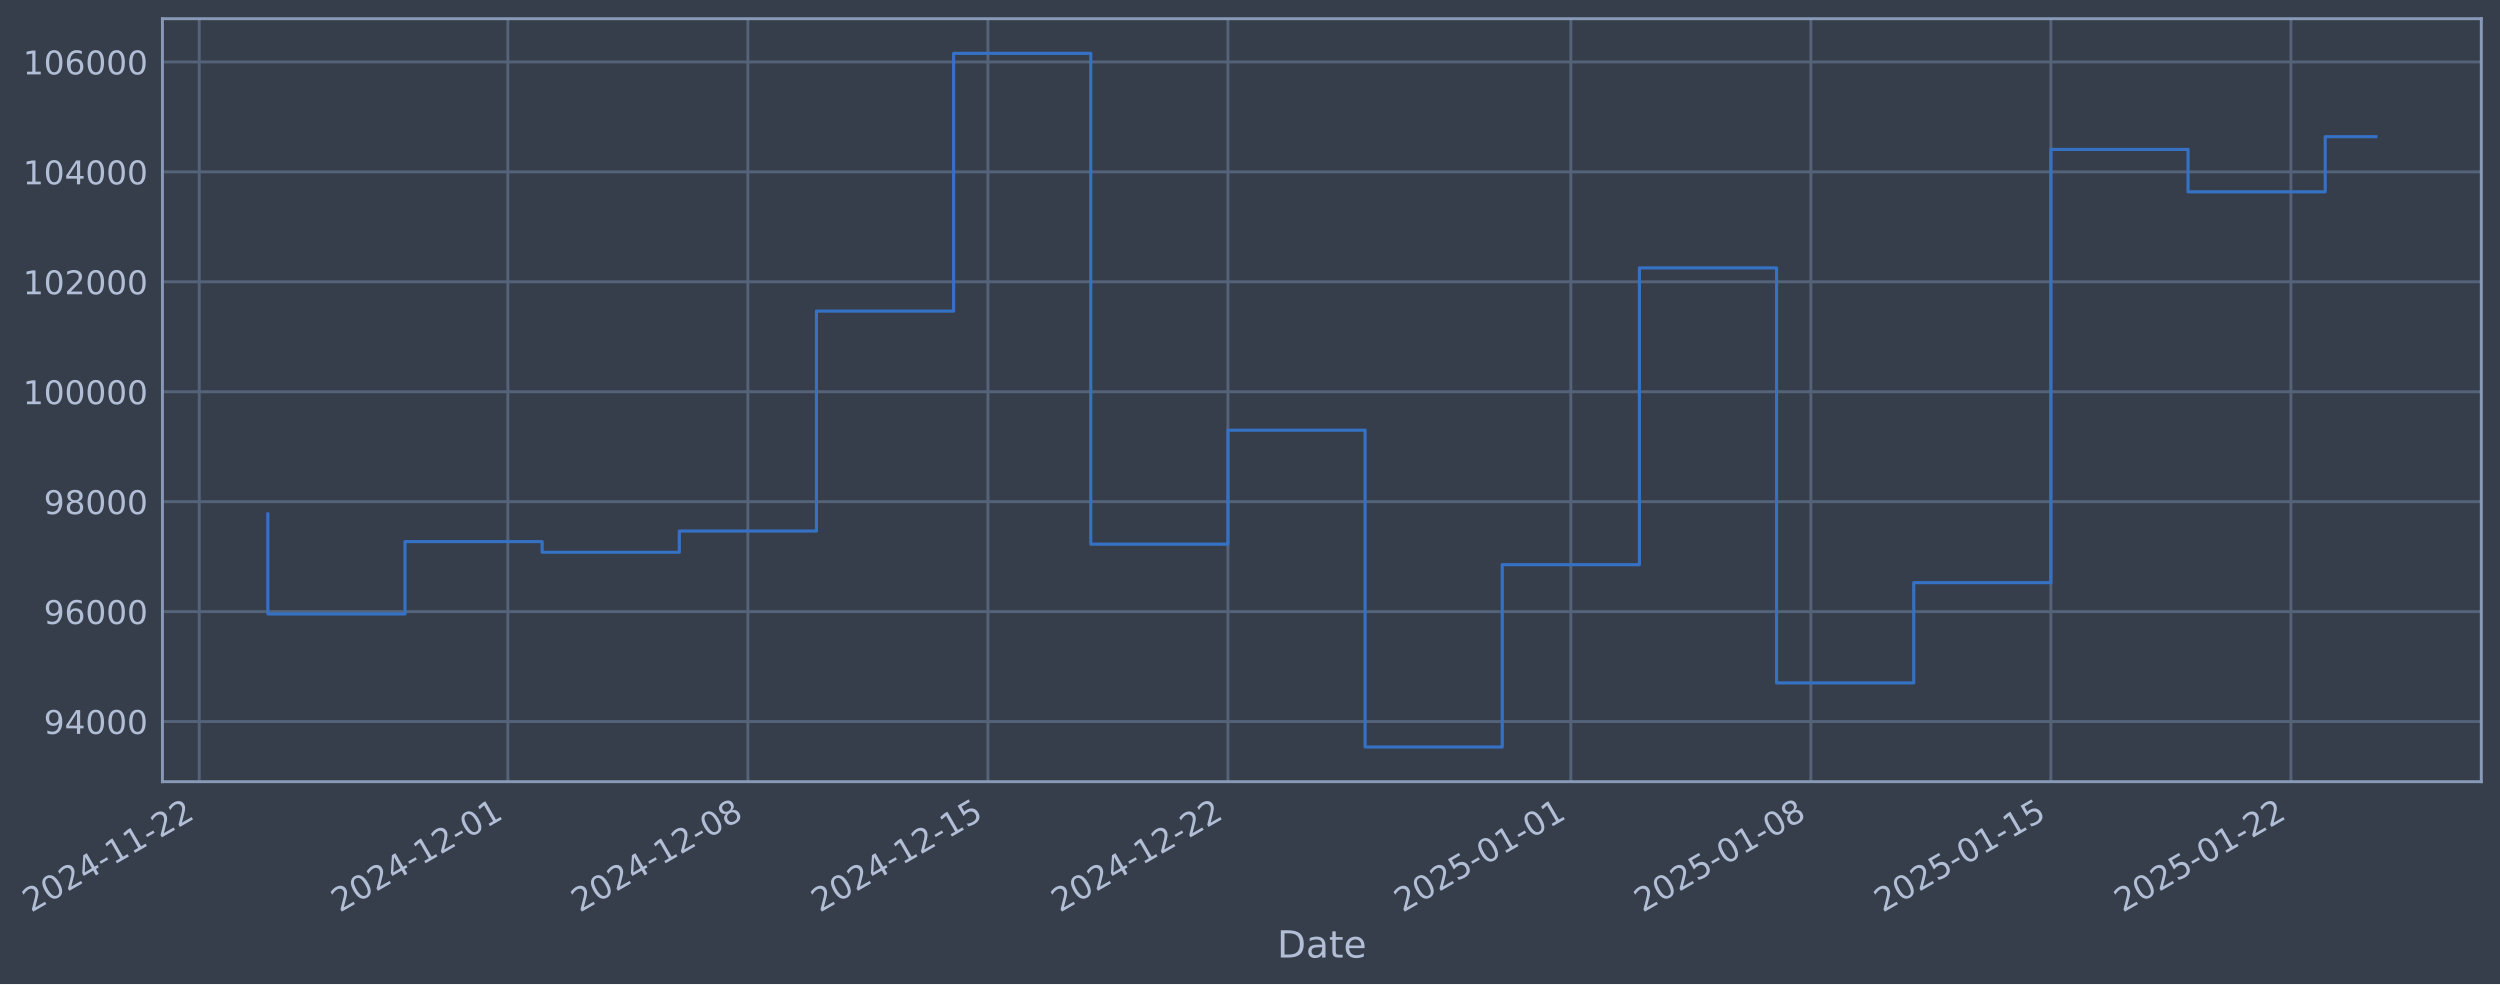
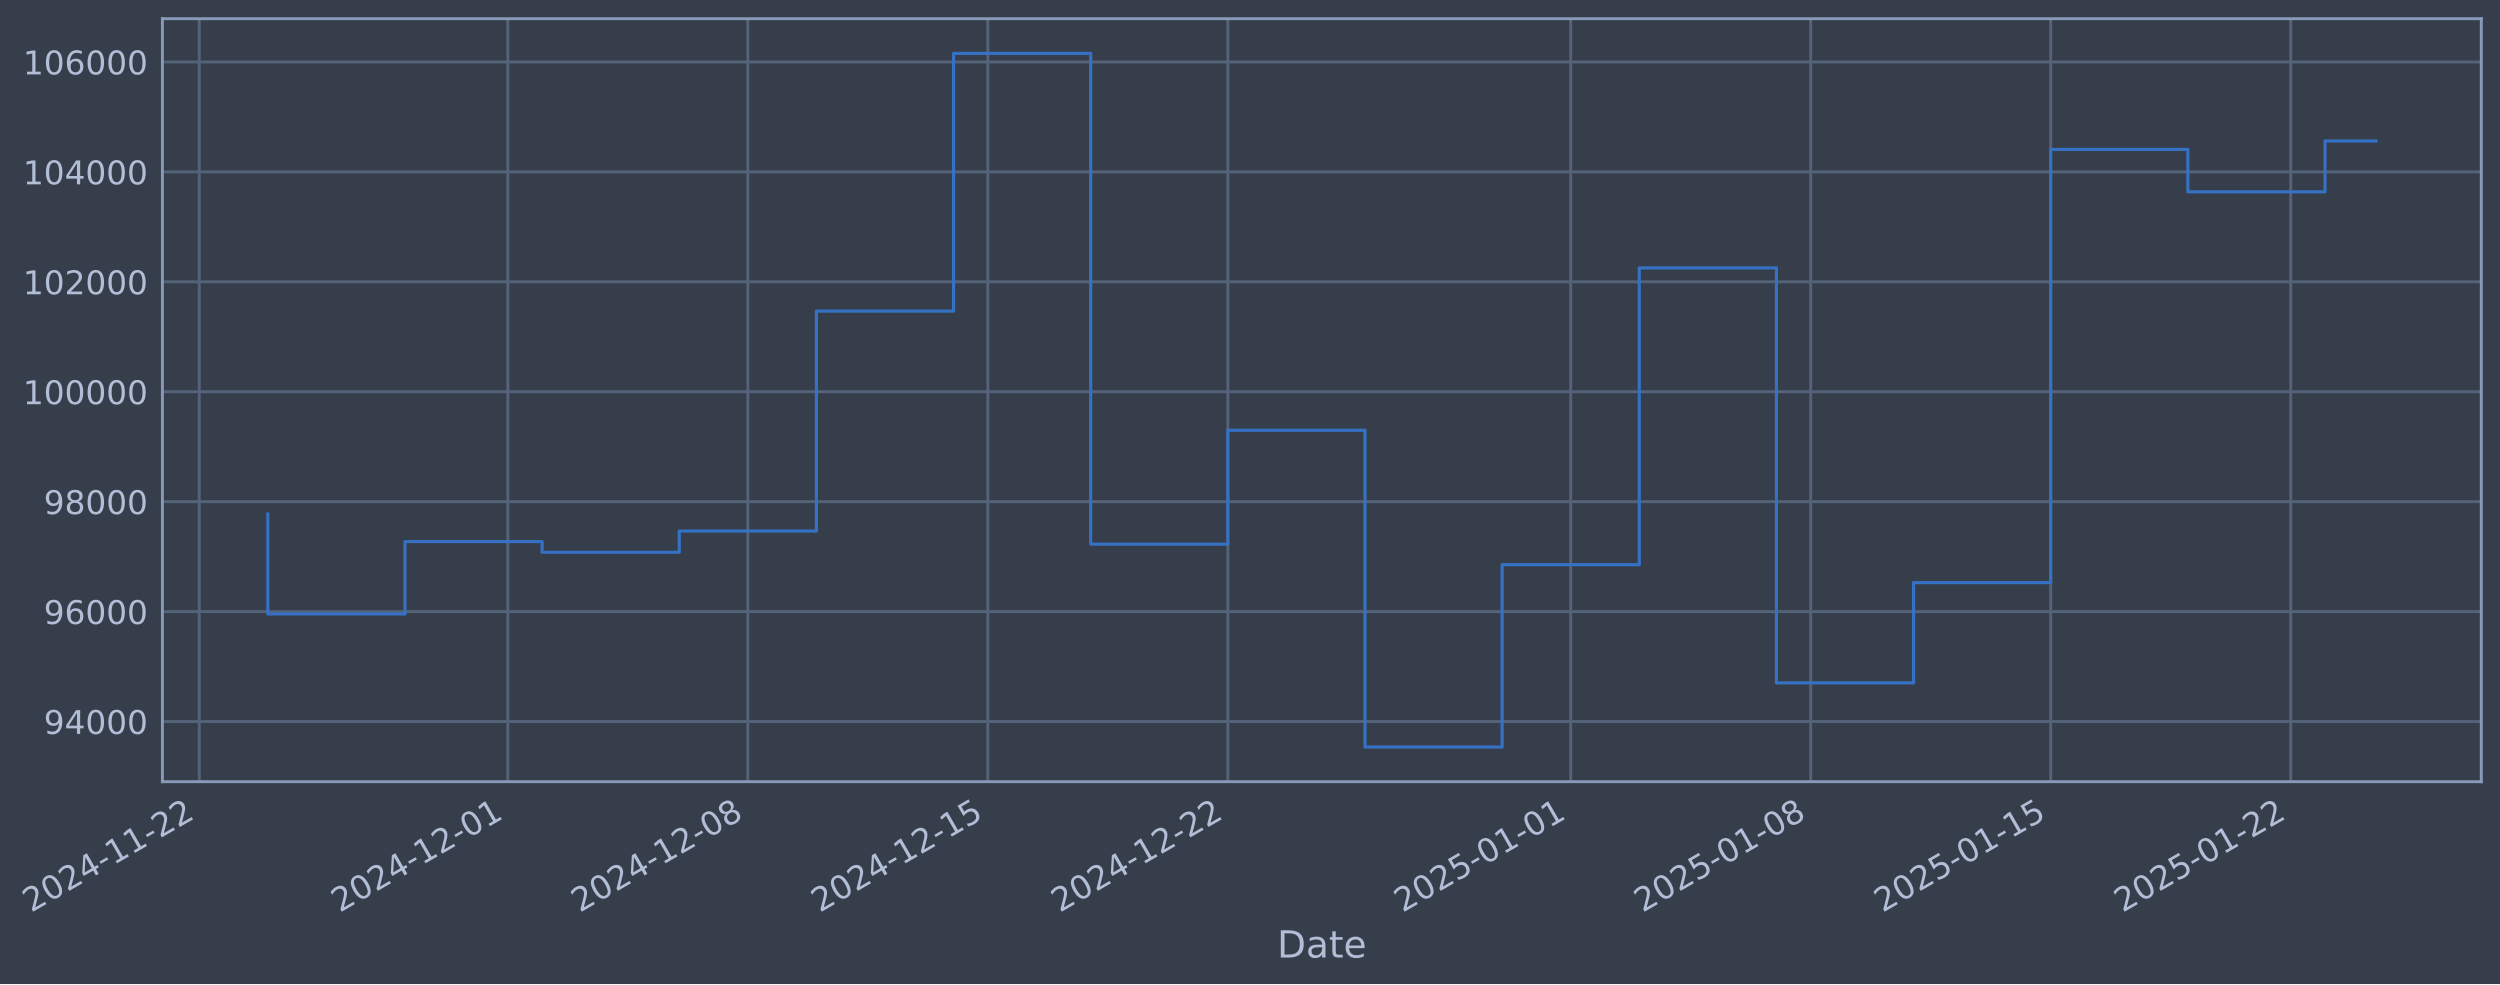
- <svg xmlns="http://www.w3.org/2000/svg" xmlns:xlink="http://www.w3.org/1999/xlink" width="962.535pt" height="378.87pt" viewBox="0 0 962.535 378.87" version="1.1">
+ <svg xmlns="http://www.w3.org/2000/svg" xmlns:xlink="http://www.w3.org/1999/xlink" width="962.532pt" height="378.87pt" viewBox="0 0 962.532 378.87" version="1.1">
  <defs>
    <style type="text/css">*{stroke-linejoin: round; stroke-linecap: butt}</style>
  </defs>
  <g id="figure_1">
    <g id="patch_1">
-       <path d="M 0 378.87  L 962.535 378.87  L 962.535 0  L 0 0  z " style="fill: #373e4b" />
+       <path d="M 0 378.87  L 962.532 378.87  L 962.532 0  L 0 0  z " style="fill: #373e4b" />
    </g>
    <g id="axes_1">
      <g id="patch_2">
-         <path d="M 62.535 300.96  L 955.335 300.96  L 955.335 7.2  L 62.535 7.2  z " style="fill: #373e4b" />
+         <path d="M 62.532 300.96  L 955.332 300.96  L 955.332 7.2  L 62.532 7.2  z " style="fill: #373e4b" />
      </g>
      <g id="matplotlib.axis_1">
        <g id="xtick_1">
          <g id="line2d_1">
-             <path d="M 76.713 300.96  L 76.713 7.2  " clip-path="url(#p22b0906fa5)" style="fill: none; stroke: #546379; stroke-width: 1.12; stroke-linecap: square" />
+             <path d="M 76.713 300.96  L 76.713 7.2  " clip-path="url(#p283878cc54)" style="fill: none; stroke: #546379; stroke-width: 1.12; stroke-linecap: square" />
          </g>
          <g id="line2d_2" />
          <g id="text_1">
            <g style="fill: #b1bed6" transform="translate(11.98702 351.4642) rotate(-30) scale(0.126 -0.126)">
              <defs>
                <path id="DejaVuSans-32" d="M 1228 531  L 3431 531  L 3431 0  L 469 0  L 469 531  Q 828 903 1448 1529  Q 2069 2156 2228 2338  Q 2531 2678 2651 2914  Q 2772 3150 2772 3378  Q 2772 3750 2511 3984  Q 2250 4219 1831 4219  Q 1534 4219 1204 4116  Q 875 4013 500 3803  L 500 4441  Q 881 4594 1212 4672  Q 1544 4750 1819 4750  Q 2544 4750 2975 4387  Q 3406 4025 3406 3419  Q 3406 3131 3298 2873  Q 3191 2616 2906 2266  Q 2828 2175 2409 1742  Q 1991 1309 1228 531  z " transform="scale(0.015625)" />
                <path id="DejaVuSans-30" d="M 2034 4250  Q 1547 4250 1301 3770  Q 1056 3291 1056 2328  Q 1056 1369 1301 889  Q 1547 409 2034 409  Q 2525 409 2770 889  Q 3016 1369 3016 2328  Q 3016 3291 2770 3770  Q 2525 4250 2034 4250  z M 2034 4750  Q 2819 4750 3233 4129  Q 3647 3509 3647 2328  Q 3647 1150 3233 529  Q 2819 -91 2034 -91  Q 1250 -91 836 529  Q 422 1150 422 2328  Q 422 3509 836 4129  Q 1250 4750 2034 4750  z " transform="scale(0.015625)" />
                <path id="DejaVuSans-34" d="M 2419 4116  L 825 1625  L 2419 1625  L 2419 4116  z M 2253 4666  L 3047 4666  L 3047 1625  L 3713 1625  L 3713 1100  L 3047 1100  L 3047 0  L 2419 0  L 2419 1100  L 313 1100  L 313 1709  L 2253 4666  z " transform="scale(0.015625)" />
                <path id="DejaVuSans-2d" d="M 313 2009  L 1997 2009  L 1997 1497  L 313 1497  L 313 2009  z " transform="scale(0.015625)" />
                <path id="DejaVuSans-31" d="M 794 531  L 1825 531  L 1825 4091  L 703 3866  L 703 4441  L 1819 4666  L 2450 4666  L 2450 531  L 3481 531  L 3481 0  L 794 0  L 794 531  z " transform="scale(0.015625)" />
              </defs>
              <use xlink:href="#DejaVuSans-32" />
              <use xlink:href="#DejaVuSans-30" transform="translate(63.62305 0)" />
              <use xlink:href="#DejaVuSans-32" transform="translate(127.2461 0)" />
              <use xlink:href="#DejaVuSans-34" transform="translate(190.8691 0)" />
              <use xlink:href="#DejaVuSans-2d" transform="translate(254.4922 0)" />
              <use xlink:href="#DejaVuSans-31" transform="translate(290.5762 0)" />
              <use xlink:href="#DejaVuSans-31" transform="translate(354.1992 0)" />
              <use xlink:href="#DejaVuSans-2d" transform="translate(417.8223 0)" />
              <use xlink:href="#DejaVuSans-32" transform="translate(453.9062 0)" />
              <use xlink:href="#DejaVuSans-32" transform="translate(517.5293 0)" />
            </g>
          </g>
        </g>
        <g id="xtick_2">
          <g id="line2d_3">
-             <path d="M 195.53 300.96  L 195.53 7.2  " clip-path="url(#p22b0906fa5)" style="fill: none; stroke: #546379; stroke-width: 1.12; stroke-linecap: square" />
+             <path d="M 195.519 300.96  L 195.519 7.2  " clip-path="url(#p283878cc54)" style="fill: none; stroke: #546379; stroke-width: 1.12; stroke-linecap: square" />
          </g>
          <g id="line2d_4" />
          <g id="text_2">
-             <g style="fill: #b1bed6" transform="translate(130.8048 351.4642) rotate(-30) scale(0.126 -0.126)">
+             <g style="fill: #b1bed6" transform="translate(130.7931 351.4642) rotate(-30) scale(0.126 -0.126)">
              <use xlink:href="#DejaVuSans-32" />
              <use xlink:href="#DejaVuSans-30" transform="translate(63.62305 0)" />
              <use xlink:href="#DejaVuSans-32" transform="translate(127.2461 0)" />
              <use xlink:href="#DejaVuSans-34" transform="translate(190.8691 0)" />
              <use xlink:href="#DejaVuSans-2d" transform="translate(254.4922 0)" />
              <use xlink:href="#DejaVuSans-31" transform="translate(290.5762 0)" />
              <use xlink:href="#DejaVuSans-32" transform="translate(354.1992 0)" />
              <use xlink:href="#DejaVuSans-2d" transform="translate(417.8223 0)" />
              <use xlink:href="#DejaVuSans-30" transform="translate(453.9062 0)" />
              <use xlink:href="#DejaVuSans-31" transform="translate(517.5293 0)" />
            </g>
          </g>
        </g>
        <g id="xtick_3">
          <g id="line2d_5">
-             <path d="M 287.944 300.96  L 287.944 7.2  " clip-path="url(#p22b0906fa5)" style="fill: none; stroke: #546379; stroke-width: 1.12; stroke-linecap: square" />
+             <path d="M 287.923 300.96  L 287.923 7.2  " clip-path="url(#p283878cc54)" style="fill: none; stroke: #546379; stroke-width: 1.12; stroke-linecap: square" />
          </g>
          <g id="line2d_6" />
          <g id="text_3">
-             <g style="fill: #b1bed6" transform="translate(223.2187 351.4642) rotate(-30) scale(0.126 -0.126)">
+             <g style="fill: #b1bed6" transform="translate(223.1978 351.4642) rotate(-30) scale(0.126 -0.126)">
              <defs>
                <path id="DejaVuSans-38" d="M 2034 2216  Q 1584 2216 1326 1975  Q 1069 1734 1069 1313  Q 1069 891 1326 650  Q 1584 409 2034 409  Q 2484 409 2743 651  Q 3003 894 3003 1313  Q 3003 1734 2745 1975  Q 2488 2216 2034 2216  z M 1403 2484  Q 997 2584 770 2862  Q 544 3141 544 3541  Q 544 4100 942 4425  Q 1341 4750 2034 4750  Q 2731 4750 3128 4425  Q 3525 4100 3525 3541  Q 3525 3141 3298 2862  Q 3072 2584 2669 2484  Q 3125 2378 3379 2068  Q 3634 1759 3634 1313  Q 3634 634 3220 271  Q 2806 -91 2034 -91  Q 1263 -91 848 271  Q 434 634 434 1313  Q 434 1759 690 2068  Q 947 2378 1403 2484  z M 1172 3481  Q 1172 3119 1398 2916  Q 1625 2713 2034 2713  Q 2441 2713 2670 2916  Q 2900 3119 2900 3481  Q 2900 3844 2670 4047  Q 2441 4250 2034 4250  Q 1625 4250 1398 4047  Q 1172 3844 1172 3481  z " transform="scale(0.015625)" />
              </defs>
              <use xlink:href="#DejaVuSans-32" />
              <use xlink:href="#DejaVuSans-30" transform="translate(63.62305 0)" />
              <use xlink:href="#DejaVuSans-32" transform="translate(127.2461 0)" />
              <use xlink:href="#DejaVuSans-34" transform="translate(190.8691 0)" />
              <use xlink:href="#DejaVuSans-2d" transform="translate(254.4922 0)" />
              <use xlink:href="#DejaVuSans-31" transform="translate(290.5762 0)" />
              <use xlink:href="#DejaVuSans-32" transform="translate(354.1992 0)" />
              <use xlink:href="#DejaVuSans-2d" transform="translate(417.8223 0)" />
              <use xlink:href="#DejaVuSans-30" transform="translate(453.9062 0)" />
              <use xlink:href="#DejaVuSans-38" transform="translate(517.5293 0)" />
            </g>
          </g>
        </g>
        <g id="xtick_4">
          <g id="line2d_7">
-             <path d="M 380.358 300.96  L 380.358 7.2  " clip-path="url(#p22b0906fa5)" style="fill: none; stroke: #546379; stroke-width: 1.12; stroke-linecap: square" />
+             <path d="M 380.328 300.96  L 380.328 7.2  " clip-path="url(#p283878cc54)" style="fill: none; stroke: #546379; stroke-width: 1.12; stroke-linecap: square" />
          </g>
          <g id="line2d_8" />
          <g id="text_4">
-             <g style="fill: #b1bed6" transform="translate(315.6325 351.4642) rotate(-30) scale(0.126 -0.126)">
+             <g style="fill: #b1bed6" transform="translate(315.6025 351.4642) rotate(-30) scale(0.126 -0.126)">
              <defs>
                <path id="DejaVuSans-35" d="M 691 4666  L 3169 4666  L 3169 4134  L 1269 4134  L 1269 2991  Q 1406 3038 1543 3061  Q 1681 3084 1819 3084  Q 2600 3084 3056 2656  Q 3513 2228 3513 1497  Q 3513 744 3044 326  Q 2575 -91 1722 -91  Q 1428 -91 1123 -41  Q 819 9 494 109  L 494 744  Q 775 591 1075 516  Q 1375 441 1709 441  Q 2250 441 2565 725  Q 2881 1009 2881 1497  Q 2881 1984 2565 2268  Q 2250 2553 1709 2553  Q 1456 2553 1204 2497  Q 953 2441 691 2322  L 691 4666  z " transform="scale(0.015625)" />
              </defs>
              <use xlink:href="#DejaVuSans-32" />
              <use xlink:href="#DejaVuSans-30" transform="translate(63.62305 0)" />
              <use xlink:href="#DejaVuSans-32" transform="translate(127.2461 0)" />
              <use xlink:href="#DejaVuSans-34" transform="translate(190.8691 0)" />
              <use xlink:href="#DejaVuSans-2d" transform="translate(254.4922 0)" />
              <use xlink:href="#DejaVuSans-31" transform="translate(290.5762 0)" />
              <use xlink:href="#DejaVuSans-32" transform="translate(354.1992 0)" />
              <use xlink:href="#DejaVuSans-2d" transform="translate(417.8223 0)" />
              <use xlink:href="#DejaVuSans-31" transform="translate(453.9062 0)" />
              <use xlink:href="#DejaVuSans-35" transform="translate(517.5293 0)" />
            </g>
          </g>
        </g>
        <g id="xtick_5">
          <g id="line2d_9">
-             <path d="M 472.772 300.96  L 472.772 7.2  " clip-path="url(#p22b0906fa5)" style="fill: none; stroke: #546379; stroke-width: 1.12; stroke-linecap: square" />
+             <path d="M 472.733 300.96  L 472.733 7.2  " clip-path="url(#p283878cc54)" style="fill: none; stroke: #546379; stroke-width: 1.12; stroke-linecap: square" />
          </g>
          <g id="line2d_10" />
          <g id="text_5">
-             <g style="fill: #b1bed6" transform="translate(408.0464 351.4642) rotate(-30) scale(0.126 -0.126)">
+             <g style="fill: #b1bed6" transform="translate(408.0072 351.4642) rotate(-30) scale(0.126 -0.126)">
              <use xlink:href="#DejaVuSans-32" />
              <use xlink:href="#DejaVuSans-30" transform="translate(63.62305 0)" />
              <use xlink:href="#DejaVuSans-32" transform="translate(127.2461 0)" />
              <use xlink:href="#DejaVuSans-34" transform="translate(190.8691 0)" />
              <use xlink:href="#DejaVuSans-2d" transform="translate(254.4922 0)" />
              <use xlink:href="#DejaVuSans-31" transform="translate(290.5762 0)" />
              <use xlink:href="#DejaVuSans-32" transform="translate(354.1992 0)" />
              <use xlink:href="#DejaVuSans-2d" transform="translate(417.8223 0)" />
              <use xlink:href="#DejaVuSans-32" transform="translate(453.9062 0)" />
              <use xlink:href="#DejaVuSans-32" transform="translate(517.5293 0)" />
            </g>
          </g>
        </g>
        <g id="xtick_6">
          <g id="line2d_11">
-             <path d="M 604.792 300.96  L 604.792 7.2  " clip-path="url(#p22b0906fa5)" style="fill: none; stroke: #546379; stroke-width: 1.12; stroke-linecap: square" />
+             <path d="M 604.739 300.96  L 604.739 7.2  " clip-path="url(#p283878cc54)" style="fill: none; stroke: #546379; stroke-width: 1.12; stroke-linecap: square" />
          </g>
          <g id="line2d_12" />
          <g id="text_6">
-             <g style="fill: #b1bed6" transform="translate(540.0661 351.4642) rotate(-30) scale(0.126 -0.126)">
+             <g style="fill: #b1bed6" transform="translate(540.0139 351.4642) rotate(-30) scale(0.126 -0.126)">
              <use xlink:href="#DejaVuSans-32" />
              <use xlink:href="#DejaVuSans-30" transform="translate(63.62305 0)" />
              <use xlink:href="#DejaVuSans-32" transform="translate(127.2461 0)" />
              <use xlink:href="#DejaVuSans-35" transform="translate(190.8691 0)" />
              <use xlink:href="#DejaVuSans-2d" transform="translate(254.4922 0)" />
              <use xlink:href="#DejaVuSans-30" transform="translate(290.5762 0)" />
              <use xlink:href="#DejaVuSans-31" transform="translate(354.1992 0)" />
              <use xlink:href="#DejaVuSans-2d" transform="translate(417.8223 0)" />
              <use xlink:href="#DejaVuSans-30" transform="translate(453.9062 0)" />
              <use xlink:href="#DejaVuSans-31" transform="translate(517.5293 0)" />
            </g>
          </g>
        </g>
        <g id="xtick_7">
          <g id="line2d_13">
-             <path d="M 697.205 300.96  L 697.205 7.2  " clip-path="url(#p22b0906fa5)" style="fill: none; stroke: #546379; stroke-width: 1.12; stroke-linecap: square" />
+             <path d="M 697.144 300.96  L 697.144 7.2  " clip-path="url(#p283878cc54)" style="fill: none; stroke: #546379; stroke-width: 1.12; stroke-linecap: square" />
          </g>
          <g id="line2d_14" />
          <g id="text_7">
-             <g style="fill: #b1bed6" transform="translate(632.48 351.4642) rotate(-30) scale(0.126 -0.126)">
+             <g style="fill: #b1bed6" transform="translate(632.4187 351.4642) rotate(-30) scale(0.126 -0.126)">
              <use xlink:href="#DejaVuSans-32" />
              <use xlink:href="#DejaVuSans-30" transform="translate(63.62305 0)" />
              <use xlink:href="#DejaVuSans-32" transform="translate(127.2461 0)" />
              <use xlink:href="#DejaVuSans-35" transform="translate(190.8691 0)" />
              <use xlink:href="#DejaVuSans-2d" transform="translate(254.4922 0)" />
              <use xlink:href="#DejaVuSans-30" transform="translate(290.5762 0)" />
              <use xlink:href="#DejaVuSans-31" transform="translate(354.1992 0)" />
              <use xlink:href="#DejaVuSans-2d" transform="translate(417.8223 0)" />
              <use xlink:href="#DejaVuSans-30" transform="translate(453.9062 0)" />
              <use xlink:href="#DejaVuSans-38" transform="translate(517.5293 0)" />
            </g>
          </g>
        </g>
        <g id="xtick_8">
          <g id="line2d_15">
-             <path d="M 789.619 300.96  L 789.619 7.2  " clip-path="url(#p22b0906fa5)" style="fill: none; stroke: #546379; stroke-width: 1.12; stroke-linecap: square" />
+             <path d="M 789.549 300.96  L 789.549 7.2  " clip-path="url(#p283878cc54)" style="fill: none; stroke: #546379; stroke-width: 1.12; stroke-linecap: square" />
          </g>
          <g id="line2d_16" />
          <g id="text_8">
-             <g style="fill: #b1bed6" transform="translate(724.8938 351.4642) rotate(-30) scale(0.126 -0.126)">
+             <g style="fill: #b1bed6" transform="translate(724.8234 351.4642) rotate(-30) scale(0.126 -0.126)">
              <use xlink:href="#DejaVuSans-32" />
              <use xlink:href="#DejaVuSans-30" transform="translate(63.62305 0)" />
              <use xlink:href="#DejaVuSans-32" transform="translate(127.2461 0)" />
              <use xlink:href="#DejaVuSans-35" transform="translate(190.8691 0)" />
              <use xlink:href="#DejaVuSans-2d" transform="translate(254.4922 0)" />
              <use xlink:href="#DejaVuSans-30" transform="translate(290.5762 0)" />
              <use xlink:href="#DejaVuSans-31" transform="translate(354.1992 0)" />
              <use xlink:href="#DejaVuSans-2d" transform="translate(417.8223 0)" />
              <use xlink:href="#DejaVuSans-31" transform="translate(453.9062 0)" />
              <use xlink:href="#DejaVuSans-35" transform="translate(517.5293 0)" />
            </g>
          </g>
        </g>
        <g id="xtick_9">
          <g id="line2d_17">
-             <path d="M 882.033 300.96  L 882.033 7.2  " clip-path="url(#p22b0906fa5)" style="fill: none; stroke: #546379; stroke-width: 1.12; stroke-linecap: square" />
+             <path d="M 881.954 300.96  L 881.954 7.2  " clip-path="url(#p283878cc54)" style="fill: none; stroke: #546379; stroke-width: 1.12; stroke-linecap: square" />
          </g>
          <g id="line2d_18" />
          <g id="text_9">
-             <g style="fill: #b1bed6" transform="translate(817.3077 351.4642) rotate(-30) scale(0.126 -0.126)">
+             <g style="fill: #b1bed6" transform="translate(817.2281 351.4642) rotate(-30) scale(0.126 -0.126)">
              <use xlink:href="#DejaVuSans-32" />
              <use xlink:href="#DejaVuSans-30" transform="translate(63.62305 0)" />
              <use xlink:href="#DejaVuSans-32" transform="translate(127.2461 0)" />
              <use xlink:href="#DejaVuSans-35" transform="translate(190.8691 0)" />
              <use xlink:href="#DejaVuSans-2d" transform="translate(254.4922 0)" />
              <use xlink:href="#DejaVuSans-30" transform="translate(290.5762 0)" />
              <use xlink:href="#DejaVuSans-31" transform="translate(354.1992 0)" />
              <use xlink:href="#DejaVuSans-2d" transform="translate(417.8223 0)" />
              <use xlink:href="#DejaVuSans-32" transform="translate(453.9062 0)" />
              <use xlink:href="#DejaVuSans-32" transform="translate(517.5293 0)" />
            </g>
          </g>
        </g>
        <g id="text_10">
-           <g style="fill: #b1bed6" transform="translate(491.7255 368.6753) scale(0.144 -0.144)">
+           <g style="fill: #b1bed6" transform="translate(491.7229 368.6753) scale(0.144 -0.144)">
            <defs>
              <path id="DejaVuSans-44" d="M 1259 4147  L 1259 519  L 2022 519  Q 2988 519 3436 956  Q 3884 1394 3884 2338  Q 3884 3275 3436 3711  Q 2988 4147 2022 4147  L 1259 4147  z M 628 4666  L 1925 4666  Q 3281 4666 3915 4102  Q 4550 3538 4550 2338  Q 4550 1131 3912 565  Q 3275 0 1925 0  L 628 0  L 628 4666  z " transform="scale(0.015625)" />
              <path id="DejaVuSans-61" d="M 2194 1759  Q 1497 1759 1228 1600  Q 959 1441 959 1056  Q 959 750 1161 570  Q 1363 391 1709 391  Q 2188 391 2477 730  Q 2766 1069 2766 1631  L 2766 1759  L 2194 1759  z M 3341 1997  L 3341 0  L 2766 0  L 2766 531  Q 2569 213 2275 61  Q 1981 -91 1556 -91  Q 1019 -91 701 211  Q 384 513 384 1019  Q 384 1609 779 1909  Q 1175 2209 1959 2209  L 2766 2209  L 2766 2266  Q 2766 2663 2505 2880  Q 2244 3097 1772 3097  Q 1472 3097 1187 3025  Q 903 2953 641 2809  L 641 3341  Q 956 3463 1253 3523  Q 1550 3584 1831 3584  Q 2591 3584 2966 3190  Q 3341 2797 3341 1997  z " transform="scale(0.015625)" />
              <path id="DejaVuSans-74" d="M 1172 4494  L 1172 3500  L 2356 3500  L 2356 3053  L 1172 3053  L 1172 1153  Q 1172 725 1289 603  Q 1406 481 1766 481  L 2356 481  L 2356 0  L 1766 0  Q 1100 0 847 248  Q 594 497 594 1153  L 594 3053  L 172 3053  L 172 3500  L 594 3500  L 594 4494  L 1172 4494  z " transform="scale(0.015625)" />
              <path id="DejaVuSans-65" d="M 3597 1894  L 3597 1613  L 953 1613  Q 991 1019 1311 708  Q 1631 397 2203 397  Q 2534 397 2845 478  Q 3156 559 3463 722  L 3463 178  Q 3153 47 2828 -22  Q 2503 -91 2169 -91  Q 1331 -91 842 396  Q 353 884 353 1716  Q 353 2575 817 3079  Q 1281 3584 2069 3584  Q 2775 3584 3186 3129  Q 3597 2675 3597 1894  z M 3022 2063  Q 3016 2534 2758 2815  Q 2500 3097 2075 3097  Q 1594 3097 1305 2825  Q 1016 2553 972 2059  L 3022 2063  z " transform="scale(0.015625)" />
            </defs>
            <use xlink:href="#DejaVuSans-44" />
            <use xlink:href="#DejaVuSans-61" transform="translate(77.00195 0)" />
            <use xlink:href="#DejaVuSans-74" transform="translate(138.2812 0)" />
            <use xlink:href="#DejaVuSans-65" transform="translate(177.4902 0)" />
          </g>
        </g>
      </g>
      <g id="matplotlib.axis_2">
        <g id="ytick_1">
          <g id="line2d_19">
-             <path d="M 62.535 277.797  L 955.335 277.797  " clip-path="url(#p22b0906fa5)" style="fill: none; stroke: #546379; stroke-width: 1.12; stroke-linecap: square" />
+             <path d="M 62.532 277.797  L 955.332 277.797  " clip-path="url(#p283878cc54)" style="fill: none; stroke: #546379; stroke-width: 1.12; stroke-linecap: square" />
          </g>
          <g id="line2d_20" />
          <g id="text_11">
-             <g style="fill: #b1bed6" transform="translate(16.85091 282.5841) scale(0.126 -0.126)">
+             <g style="fill: #b1bed6" transform="translate(16.8483 282.5841) scale(0.126 -0.126)">
              <defs>
                <path id="DejaVuSans-39" d="M 703 97  L 703 672  Q 941 559 1184 500  Q 1428 441 1663 441  Q 2288 441 2617 861  Q 2947 1281 2994 2138  Q 2813 1869 2534 1725  Q 2256 1581 1919 1581  Q 1219 1581 811 2004  Q 403 2428 403 3163  Q 403 3881 828 4315  Q 1253 4750 1959 4750  Q 2769 4750 3195 4129  Q 3622 3509 3622 2328  Q 3622 1225 3098 567  Q 2575 -91 1691 -91  Q 1453 -91 1209 -44  Q 966 3 703 97  z M 1959 2075  Q 2384 2075 2632 2365  Q 2881 2656 2881 3163  Q 2881 3666 2632 3958  Q 2384 4250 1959 4250  Q 1534 4250 1286 3958  Q 1038 3666 1038 3163  Q 1038 2656 1286 2365  Q 1534 2075 1959 2075  z " transform="scale(0.015625)" />
              </defs>
              <use xlink:href="#DejaVuSans-39" />
              <use xlink:href="#DejaVuSans-34" transform="translate(63.62305 0)" />
              <use xlink:href="#DejaVuSans-30" transform="translate(127.2461 0)" />
              <use xlink:href="#DejaVuSans-30" transform="translate(190.8691 0)" />
              <use xlink:href="#DejaVuSans-30" transform="translate(254.4922 0)" />
            </g>
          </g>
        </g>
        <g id="ytick_2">
          <g id="line2d_21">
-             <path d="M 62.535 235.473  L 955.335 235.473  " clip-path="url(#p22b0906fa5)" style="fill: none; stroke: #546379; stroke-width: 1.12; stroke-linecap: square" />
+             <path d="M 62.532 235.473  L 955.332 235.473  " clip-path="url(#p283878cc54)" style="fill: none; stroke: #546379; stroke-width: 1.12; stroke-linecap: square" />
          </g>
          <g id="line2d_22" />
          <g id="text_12">
-             <g style="fill: #b1bed6" transform="translate(16.85091 240.2602) scale(0.126 -0.126)">
+             <g style="fill: #b1bed6" transform="translate(16.8483 240.2602) scale(0.126 -0.126)">
              <defs>
                <path id="DejaVuSans-36" d="M 2113 2584  Q 1688 2584 1439 2293  Q 1191 2003 1191 1497  Q 1191 994 1439 701  Q 1688 409 2113 409  Q 2538 409 2786 701  Q 3034 994 3034 1497  Q 3034 2003 2786 2293  Q 2538 2584 2113 2584  z M 3366 4563  L 3366 3988  Q 3128 4100 2886 4159  Q 2644 4219 2406 4219  Q 1781 4219 1451 3797  Q 1122 3375 1075 2522  Q 1259 2794 1537 2939  Q 1816 3084 2150 3084  Q 2853 3084 3261 2657  Q 3669 2231 3669 1497  Q 3669 778 3244 343  Q 2819 -91 2113 -91  Q 1303 -91 875 529  Q 447 1150 447 2328  Q 447 3434 972 4092  Q 1497 4750 2381 4750  Q 2619 4750 2861 4703  Q 3103 4656 3366 4563  z " transform="scale(0.015625)" />
              </defs>
              <use xlink:href="#DejaVuSans-39" />
              <use xlink:href="#DejaVuSans-36" transform="translate(63.62305 0)" />
              <use xlink:href="#DejaVuSans-30" transform="translate(127.2461 0)" />
              <use xlink:href="#DejaVuSans-30" transform="translate(190.8691 0)" />
              <use xlink:href="#DejaVuSans-30" transform="translate(254.4922 0)" />
            </g>
          </g>
        </g>
        <g id="ytick_3">
          <g id="line2d_23">
-             <path d="M 62.535 193.149  L 955.335 193.149  " clip-path="url(#p22b0906fa5)" style="fill: none; stroke: #546379; stroke-width: 1.12; stroke-linecap: square" />
+             <path d="M 62.532 193.149  L 955.332 193.149  " clip-path="url(#p283878cc54)" style="fill: none; stroke: #546379; stroke-width: 1.12; stroke-linecap: square" />
          </g>
          <g id="line2d_24" />
          <g id="text_13">
-             <g style="fill: #b1bed6" transform="translate(16.85091 197.9364) scale(0.126 -0.126)">
+             <g style="fill: #b1bed6" transform="translate(16.8483 197.9364) scale(0.126 -0.126)">
              <use xlink:href="#DejaVuSans-39" />
              <use xlink:href="#DejaVuSans-38" transform="translate(63.62305 0)" />
              <use xlink:href="#DejaVuSans-30" transform="translate(127.2461 0)" />
              <use xlink:href="#DejaVuSans-30" transform="translate(190.8691 0)" />
              <use xlink:href="#DejaVuSans-30" transform="translate(254.4922 0)" />
            </g>
          </g>
        </g>
        <g id="ytick_4">
          <g id="line2d_25">
-             <path d="M 62.535 150.826  L 955.335 150.826  " clip-path="url(#p22b0906fa5)" style="fill: none; stroke: #546379; stroke-width: 1.12; stroke-linecap: square" />
+             <path d="M 62.532 150.826  L 955.332 150.826  " clip-path="url(#p283878cc54)" style="fill: none; stroke: #546379; stroke-width: 1.12; stroke-linecap: square" />
          </g>
          <g id="line2d_26" />
          <g id="text_14">
-             <g style="fill: #b1bed6" transform="translate(8.834162 155.6126) scale(0.126 -0.126)">
+             <g style="fill: #b1bed6" transform="translate(8.831553 155.6126) scale(0.126 -0.126)">
              <use xlink:href="#DejaVuSans-31" />
              <use xlink:href="#DejaVuSans-30" transform="translate(63.62305 0)" />
              <use xlink:href="#DejaVuSans-30" transform="translate(127.2461 0)" />
              <use xlink:href="#DejaVuSans-30" transform="translate(190.8691 0)" />
              <use xlink:href="#DejaVuSans-30" transform="translate(254.4922 0)" />
              <use xlink:href="#DejaVuSans-30" transform="translate(318.1152 0)" />
            </g>
          </g>
        </g>
        <g id="ytick_5">
          <g id="line2d_27">
-             <path d="M 62.535 108.502  L 955.335 108.502  " clip-path="url(#p22b0906fa5)" style="fill: none; stroke: #546379; stroke-width: 1.12; stroke-linecap: square" />
+             <path d="M 62.532 108.502  L 955.332 108.502  " clip-path="url(#p283878cc54)" style="fill: none; stroke: #546379; stroke-width: 1.12; stroke-linecap: square" />
          </g>
          <g id="line2d_28" />
          <g id="text_15">
-             <g style="fill: #b1bed6" transform="translate(8.834162 113.2888) scale(0.126 -0.126)">
+             <g style="fill: #b1bed6" transform="translate(8.831553 113.2888) scale(0.126 -0.126)">
              <use xlink:href="#DejaVuSans-31" />
              <use xlink:href="#DejaVuSans-30" transform="translate(63.62305 0)" />
              <use xlink:href="#DejaVuSans-32" transform="translate(127.2461 0)" />
              <use xlink:href="#DejaVuSans-30" transform="translate(190.8691 0)" />
              <use xlink:href="#DejaVuSans-30" transform="translate(254.4922 0)" />
              <use xlink:href="#DejaVuSans-30" transform="translate(318.1152 0)" />
            </g>
          </g>
        </g>
        <g id="ytick_6">
          <g id="line2d_29">
-             <path d="M 62.535 66.178  L 955.335 66.178  " clip-path="url(#p22b0906fa5)" style="fill: none; stroke: #546379; stroke-width: 1.12; stroke-linecap: square" />
+             <path d="M 62.532 66.178  L 955.332 66.178  " clip-path="url(#p283878cc54)" style="fill: none; stroke: #546379; stroke-width: 1.12; stroke-linecap: square" />
          </g>
          <g id="line2d_30" />
          <g id="text_16">
-             <g style="fill: #b1bed6" transform="translate(8.834162 70.96502) scale(0.126 -0.126)">
+             <g style="fill: #b1bed6" transform="translate(8.831553 70.96502) scale(0.126 -0.126)">
              <use xlink:href="#DejaVuSans-31" />
              <use xlink:href="#DejaVuSans-30" transform="translate(63.62305 0)" />
              <use xlink:href="#DejaVuSans-34" transform="translate(127.2461 0)" />
              <use xlink:href="#DejaVuSans-30" transform="translate(190.8691 0)" />
              <use xlink:href="#DejaVuSans-30" transform="translate(254.4922 0)" />
              <use xlink:href="#DejaVuSans-30" transform="translate(318.1152 0)" />
            </g>
          </g>
        </g>
        <g id="ytick_7">
          <g id="line2d_31">
-             <path d="M 62.535 23.854  L 955.335 23.854  " clip-path="url(#p22b0906fa5)" style="fill: none; stroke: #546379; stroke-width: 1.12; stroke-linecap: square" />
+             <path d="M 62.532 23.854  L 955.332 23.854  " clip-path="url(#p283878cc54)" style="fill: none; stroke: #546379; stroke-width: 1.12; stroke-linecap: square" />
          </g>
          <g id="line2d_32" />
          <g id="text_17">
-             <g style="fill: #b1bed6" transform="translate(8.834162 28.64121) scale(0.126 -0.126)">
+             <g style="fill: #b1bed6" transform="translate(8.831553 28.64121) scale(0.126 -0.126)">
              <use xlink:href="#DejaVuSans-31" />
              <use xlink:href="#DejaVuSans-30" transform="translate(63.62305 0)" />
              <use xlink:href="#DejaVuSans-36" transform="translate(127.2461 0)" />
              <use xlink:href="#DejaVuSans-30" transform="translate(190.8691 0)" />
              <use xlink:href="#DejaVuSans-30" transform="translate(254.4922 0)" />
              <use xlink:href="#DejaVuSans-30" transform="translate(318.1152 0)" />
            </g>
          </g>
        </g>
      </g>
      <g id="line2d_33">
-         <path d="M 103.116 197.87  L 103.116 236.383  L 155.924 236.383  L 155.924 208.521  L 208.732 208.521  L 208.732 212.628  L 261.54 212.628  L 261.54 204.459  L 314.348 204.459  L 314.348 119.77  L 367.156 119.77  L 367.156 20.553  L 419.964 20.553  L 419.964 209.517  L 472.772 209.517  L 472.772 165.636  L 525.58 165.636  L 525.58 287.607  L 578.388 287.607  L 578.388 217.409  L 631.196 217.409  L 631.196 103.141  L 684.004 103.141  L 684.004 262.927  L 736.811 262.927  L 736.811 224.318  L 789.619 224.318  L 789.619 57.525  L 842.427 57.525  L 842.427 73.859  L 895.235 73.859  L 895.235 52.637  L 914.753 52.637  " clip-path="url(#p22b0906fa5)" style="fill: none; stroke: #3572c6; stroke-width: 1.2; stroke-linecap: square" />
+         <path d="M 103.114 197.87  L 103.114 236.383  L 155.917 236.383  L 155.917 208.521  L 208.719 208.521  L 208.719 212.628  L 261.522 212.628  L 261.522 204.459  L 314.325 204.459  L 314.325 119.77  L 367.127 119.77  L 367.127 20.553  L 419.93 20.553  L 419.93 209.517  L 472.733 209.517  L 472.733 165.636  L 525.535 165.636  L 525.535 287.607  L 578.338 287.607  L 578.338 217.409  L 631.141 217.409  L 631.141 103.141  L 683.943 103.141  L 683.943 262.927  L 736.746 262.927  L 736.746 224.318  L 789.549 224.318  L 789.549 57.525  L 842.352 57.525  L 842.352 73.859  L 895.154 73.859  L 895.154 54.281  L 914.75 54.281  " clip-path="url(#p283878cc54)" style="fill: none; stroke: #3572c6; stroke-width: 1.2; stroke-linecap: square" />
      </g>
      <g id="patch_3">
-         <path d="M 62.535 300.96  L 62.535 7.2  " style="fill: none; stroke: #899ab8; stroke-width: 1.12; stroke-linejoin: miter; stroke-linecap: square" />
+         <path d="M 62.532 300.96  L 62.532 7.2  " style="fill: none; stroke: #899ab8; stroke-width: 1.12; stroke-linejoin: miter; stroke-linecap: square" />
      </g>
      <g id="patch_4">
-         <path d="M 955.335 300.96  L 955.335 7.2  " style="fill: none; stroke: #899ab8; stroke-width: 1.12; stroke-linejoin: miter; stroke-linecap: square" />
+         <path d="M 955.332 300.96  L 955.332 7.2  " style="fill: none; stroke: #899ab8; stroke-width: 1.12; stroke-linejoin: miter; stroke-linecap: square" />
      </g>
      <g id="patch_5">
-         <path d="M 62.535 300.96  L 955.335 300.96  " style="fill: none; stroke: #899ab8; stroke-width: 1.12; stroke-linejoin: miter; stroke-linecap: square" />
+         <path d="M 62.532 300.96  L 955.332 300.96  " style="fill: none; stroke: #899ab8; stroke-width: 1.12; stroke-linejoin: miter; stroke-linecap: square" />
      </g>
      <g id="patch_6">
-         <path d="M 62.535 7.2  L 955.335 7.2  " style="fill: none; stroke: #899ab8; stroke-width: 1.12; stroke-linejoin: miter; stroke-linecap: square" />
+         <path d="M 62.532 7.2  L 955.332 7.2  " style="fill: none; stroke: #899ab8; stroke-width: 1.12; stroke-linejoin: miter; stroke-linecap: square" />
      </g>
    </g>
  </g>
  <defs>
-     <clipPath id="p22b0906fa5">
-       <rect x="62.535" y="7.2" width="892.8" height="293.76" />
+     <clipPath id="p283878cc54">
+       <rect x="62.532" y="7.2" width="892.8" height="293.76" />
    </clipPath>
  </defs>
</svg>
